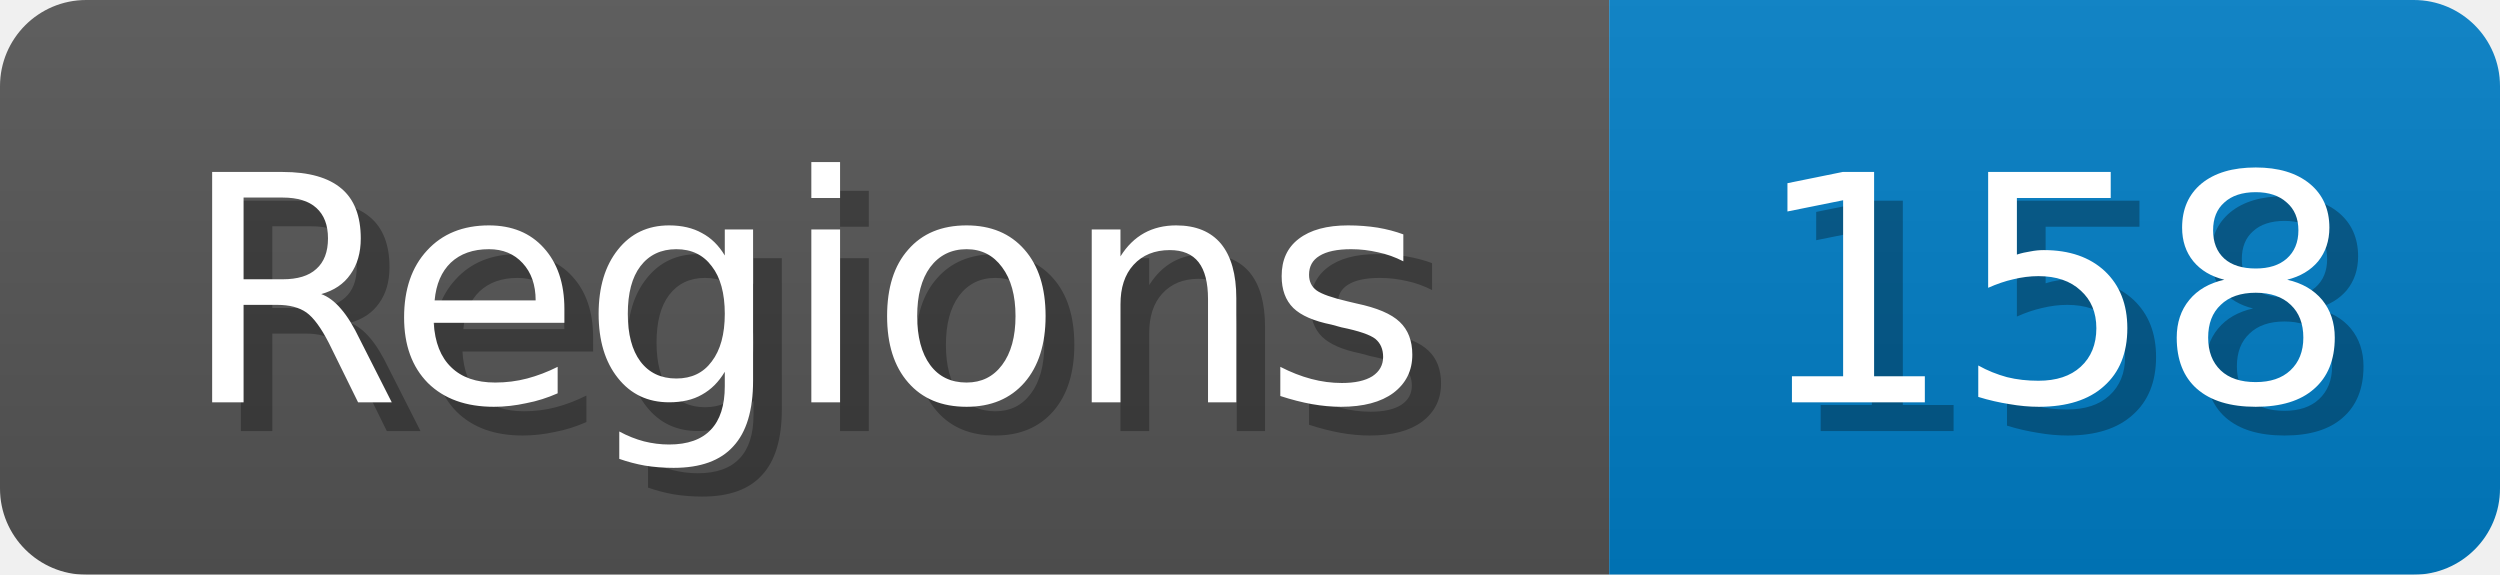
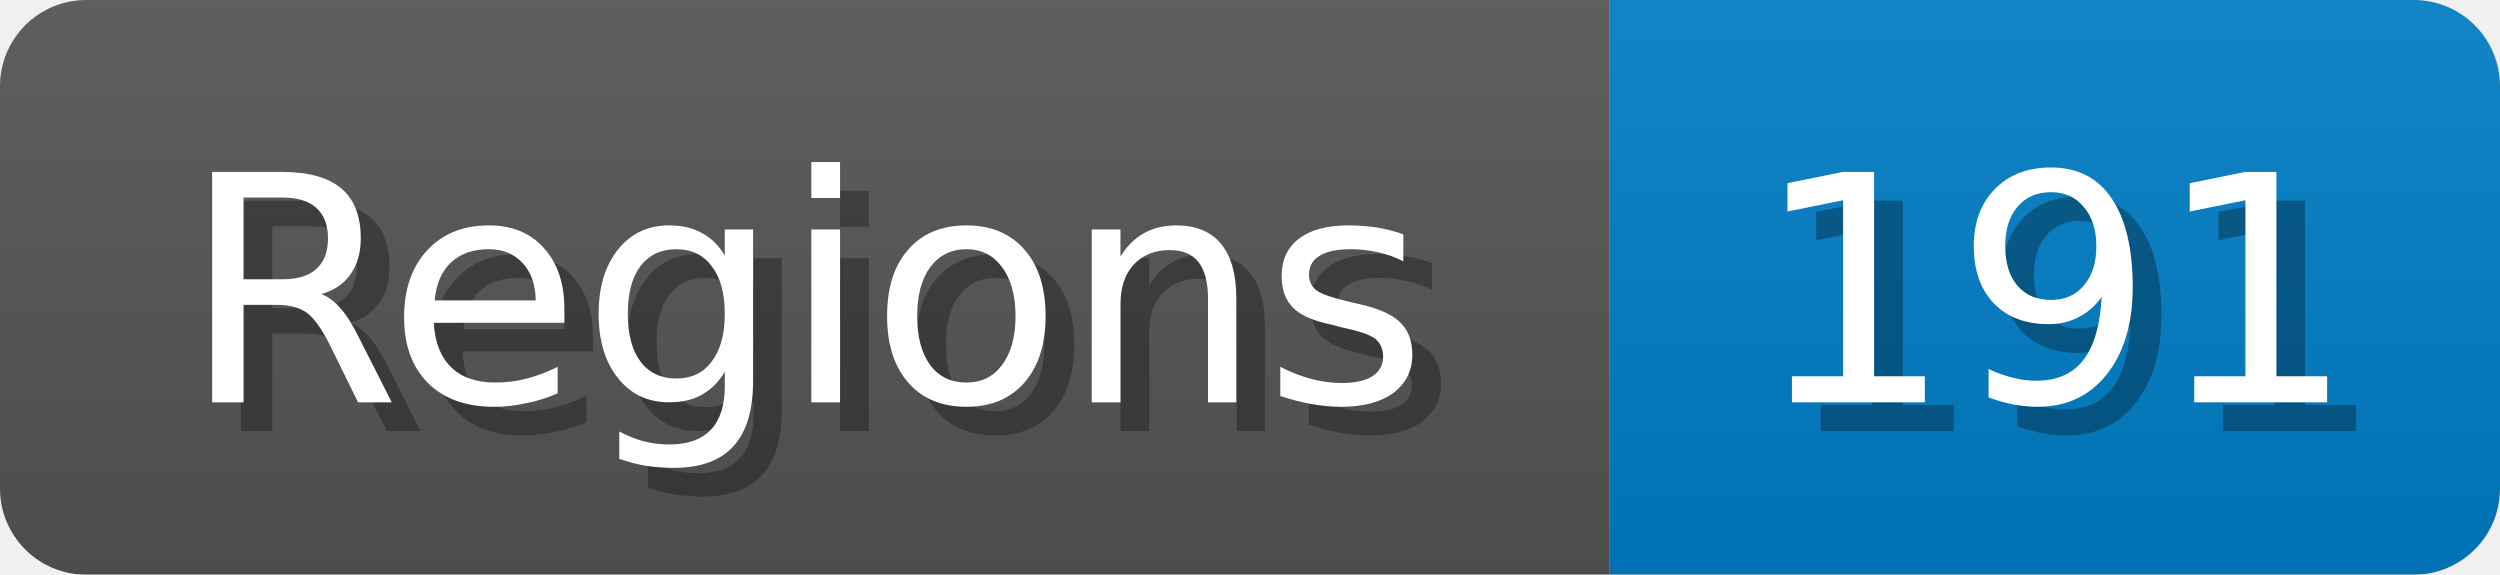
<svg xmlns="http://www.w3.org/2000/svg" width="87" height="20">
  <linearGradient id="b" x2="0" y2="100%">
    <stop offset="0" stop-color="#bbb" stop-opacity=".1" />
    <stop offset="1" stop-opacity=".1" />
  </linearGradient>
  <mask id="anybadge_1">
    <rect width="87" height="20" rx="3" fill="#fff" />
  </mask>
  <g mask="url(#anybadge_1)">
    <path fill="#555" d="M0 0h56v20H0z" />
    <path fill="#007ec6" d="M56 0h31v20H56z" />
    <path fill="url(#b)" d="M0 0h87v20H0z" />
  </g>
  <g fill="#fff" text-anchor="middle" font-family="DejaVu Sans,Verdana,Geneva,sans-serif" font-size="11">
    <text x="29.0" y="15" fill="#010101" fill-opacity=".3">Regions</text>
    <text x="28.0" y="14">Regions</text>
  </g>
  <g fill="#fff" text-anchor="middle" font-family="DejaVu Sans,Verdana,Geneva,sans-serif" font-size="11">
-     <text x="72.5" y="15" fill="#010101" fill-opacity=".3">158</text>
-     <text x="71.5" y="14">158</text>
+     <text x="72.5" y="15" fill="#010101" fill-opacity=".3">191</text>
+     <text x="71.5" y="14">191</text>
  </g>
</svg>
